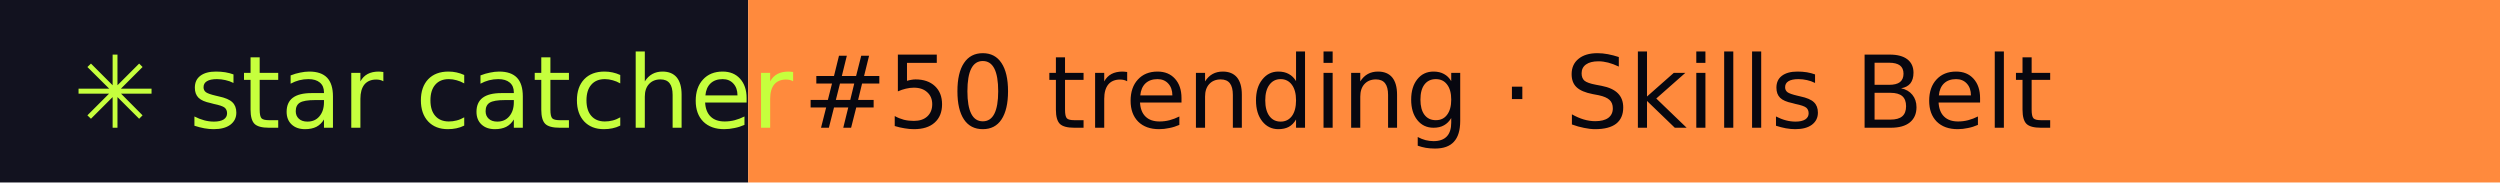
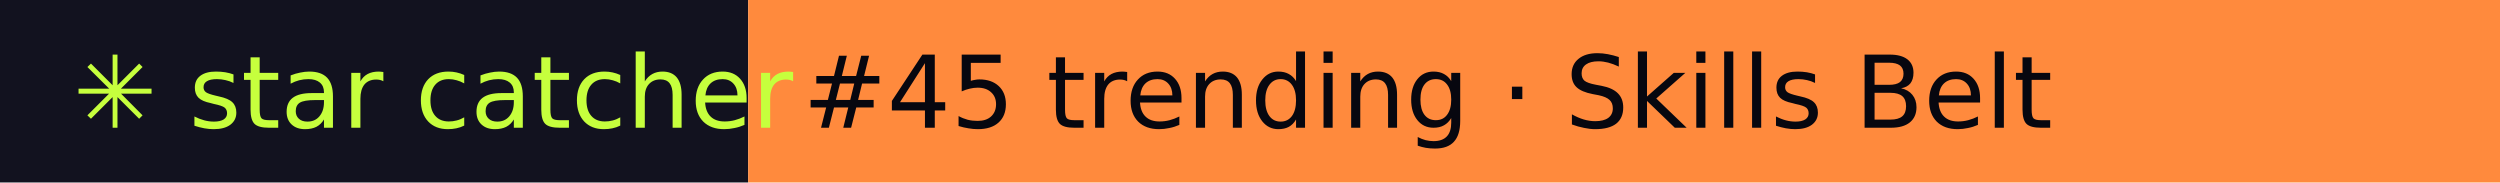
- <svg xmlns="http://www.w3.org/2000/svg" width="274" height="20" role="img" aria-label="star catcher: #50 trending · Skills Belt">
+ <svg xmlns="http://www.w3.org/2000/svg" width="274" height="20" role="img" aria-label="star catcher: #45 trending · Skills Belt">
  <rect width="82" height="20" fill="#12121F" />
  <rect x="82" width="192" height="20" fill="#FF8A3D" />
  <g font-family="Verdana,DejaVu Sans,sans-serif" font-size="11">
    <text x="8" y="14" fill="#C6FF3D">✳ star catcher</text>
-     <text x="88" y="14" fill="#07070F">#50 trending · Skills Belt</text>
+     <text x="88" y="14" fill="#07070F">#45 trending · Skills Belt</text>
  </g>
</svg>
